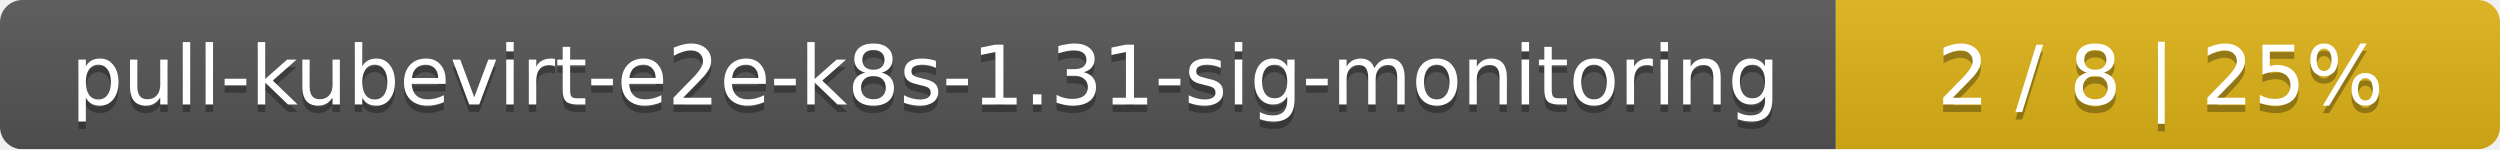
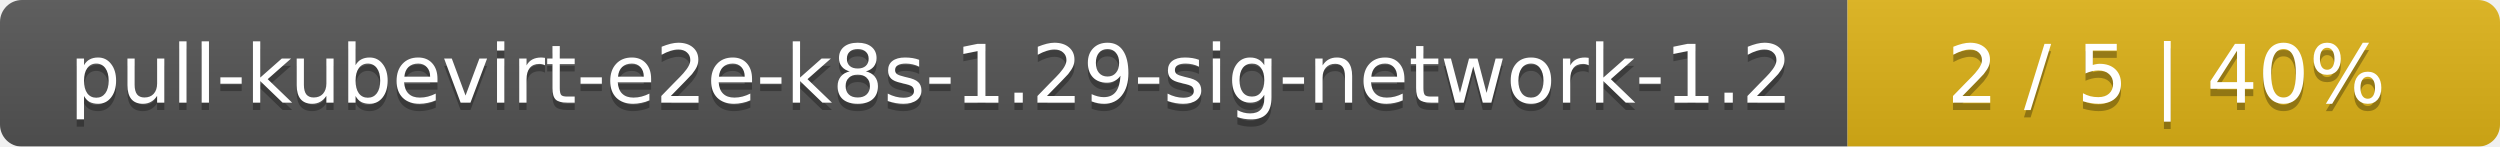
- <svg xmlns="http://www.w3.org/2000/svg" width="335" height="20">
+ <svg xmlns="http://www.w3.org/2000/svg" width="341" height="20">
  <linearGradient id="smooth" x2="0" y2="100%">
    <stop offset="0" stop-color="#bbb" stop-opacity=".1" />
    <stop offset="1" stop-opacity=".1" />
  </linearGradient>
  <mask id="round">
-     <rect width="335" height="20" rx="3" fill="#fff" />
+     <rect width="341" height="20" rx="3" fill="#fff" />
  </mask>
  <g mask="url(#round)">
-     <rect width="246" height="20" fill="#555" />
-     <rect x="246" width="89" height="20" fill="#dfb317" />
-     <rect width="335" height="20" fill="url(#smooth)" />
+     <rect width="252" height="20" fill="#555" />
+     <rect x="252" width="89" height="20" fill="#dfb317" />
+     <rect width="341" height="20" fill="url(#smooth)" />
  </g>
  <g fill="#fff" text-anchor="middle" font-family="DejaVu Sans,Verdana,Geneva,sans-serif" font-size="11">
-     <text x="124" y="15" fill="#010101" fill-opacity=".3">pull-kubevirt-e2e-k8s-1.31-sig-monitoring</text>
-     <text x="124" y="14">pull-kubevirt-e2e-k8s-1.31-sig-monitoring</text>
-     <text x="289.5" y="15" fill="#010101" fill-opacity=".3">2 / 8    |    25%</text>
-     <text x="289.5" y="14">2 / 8    |    25%</text>
+     <text x="127" y="15" fill="#010101" fill-opacity=".3">pull-kubevirt-e2e-k8s-1.29-sig-network-1.2</text>
+     <text x="127" y="14">pull-kubevirt-e2e-k8s-1.29-sig-network-1.2</text>
+     <text x="295.5" y="15" fill="#010101" fill-opacity=".3">2 / 5    |    40%</text>
+     <text x="295.5" y="14">2 / 5    |    40%</text>
  </g>
</svg>
